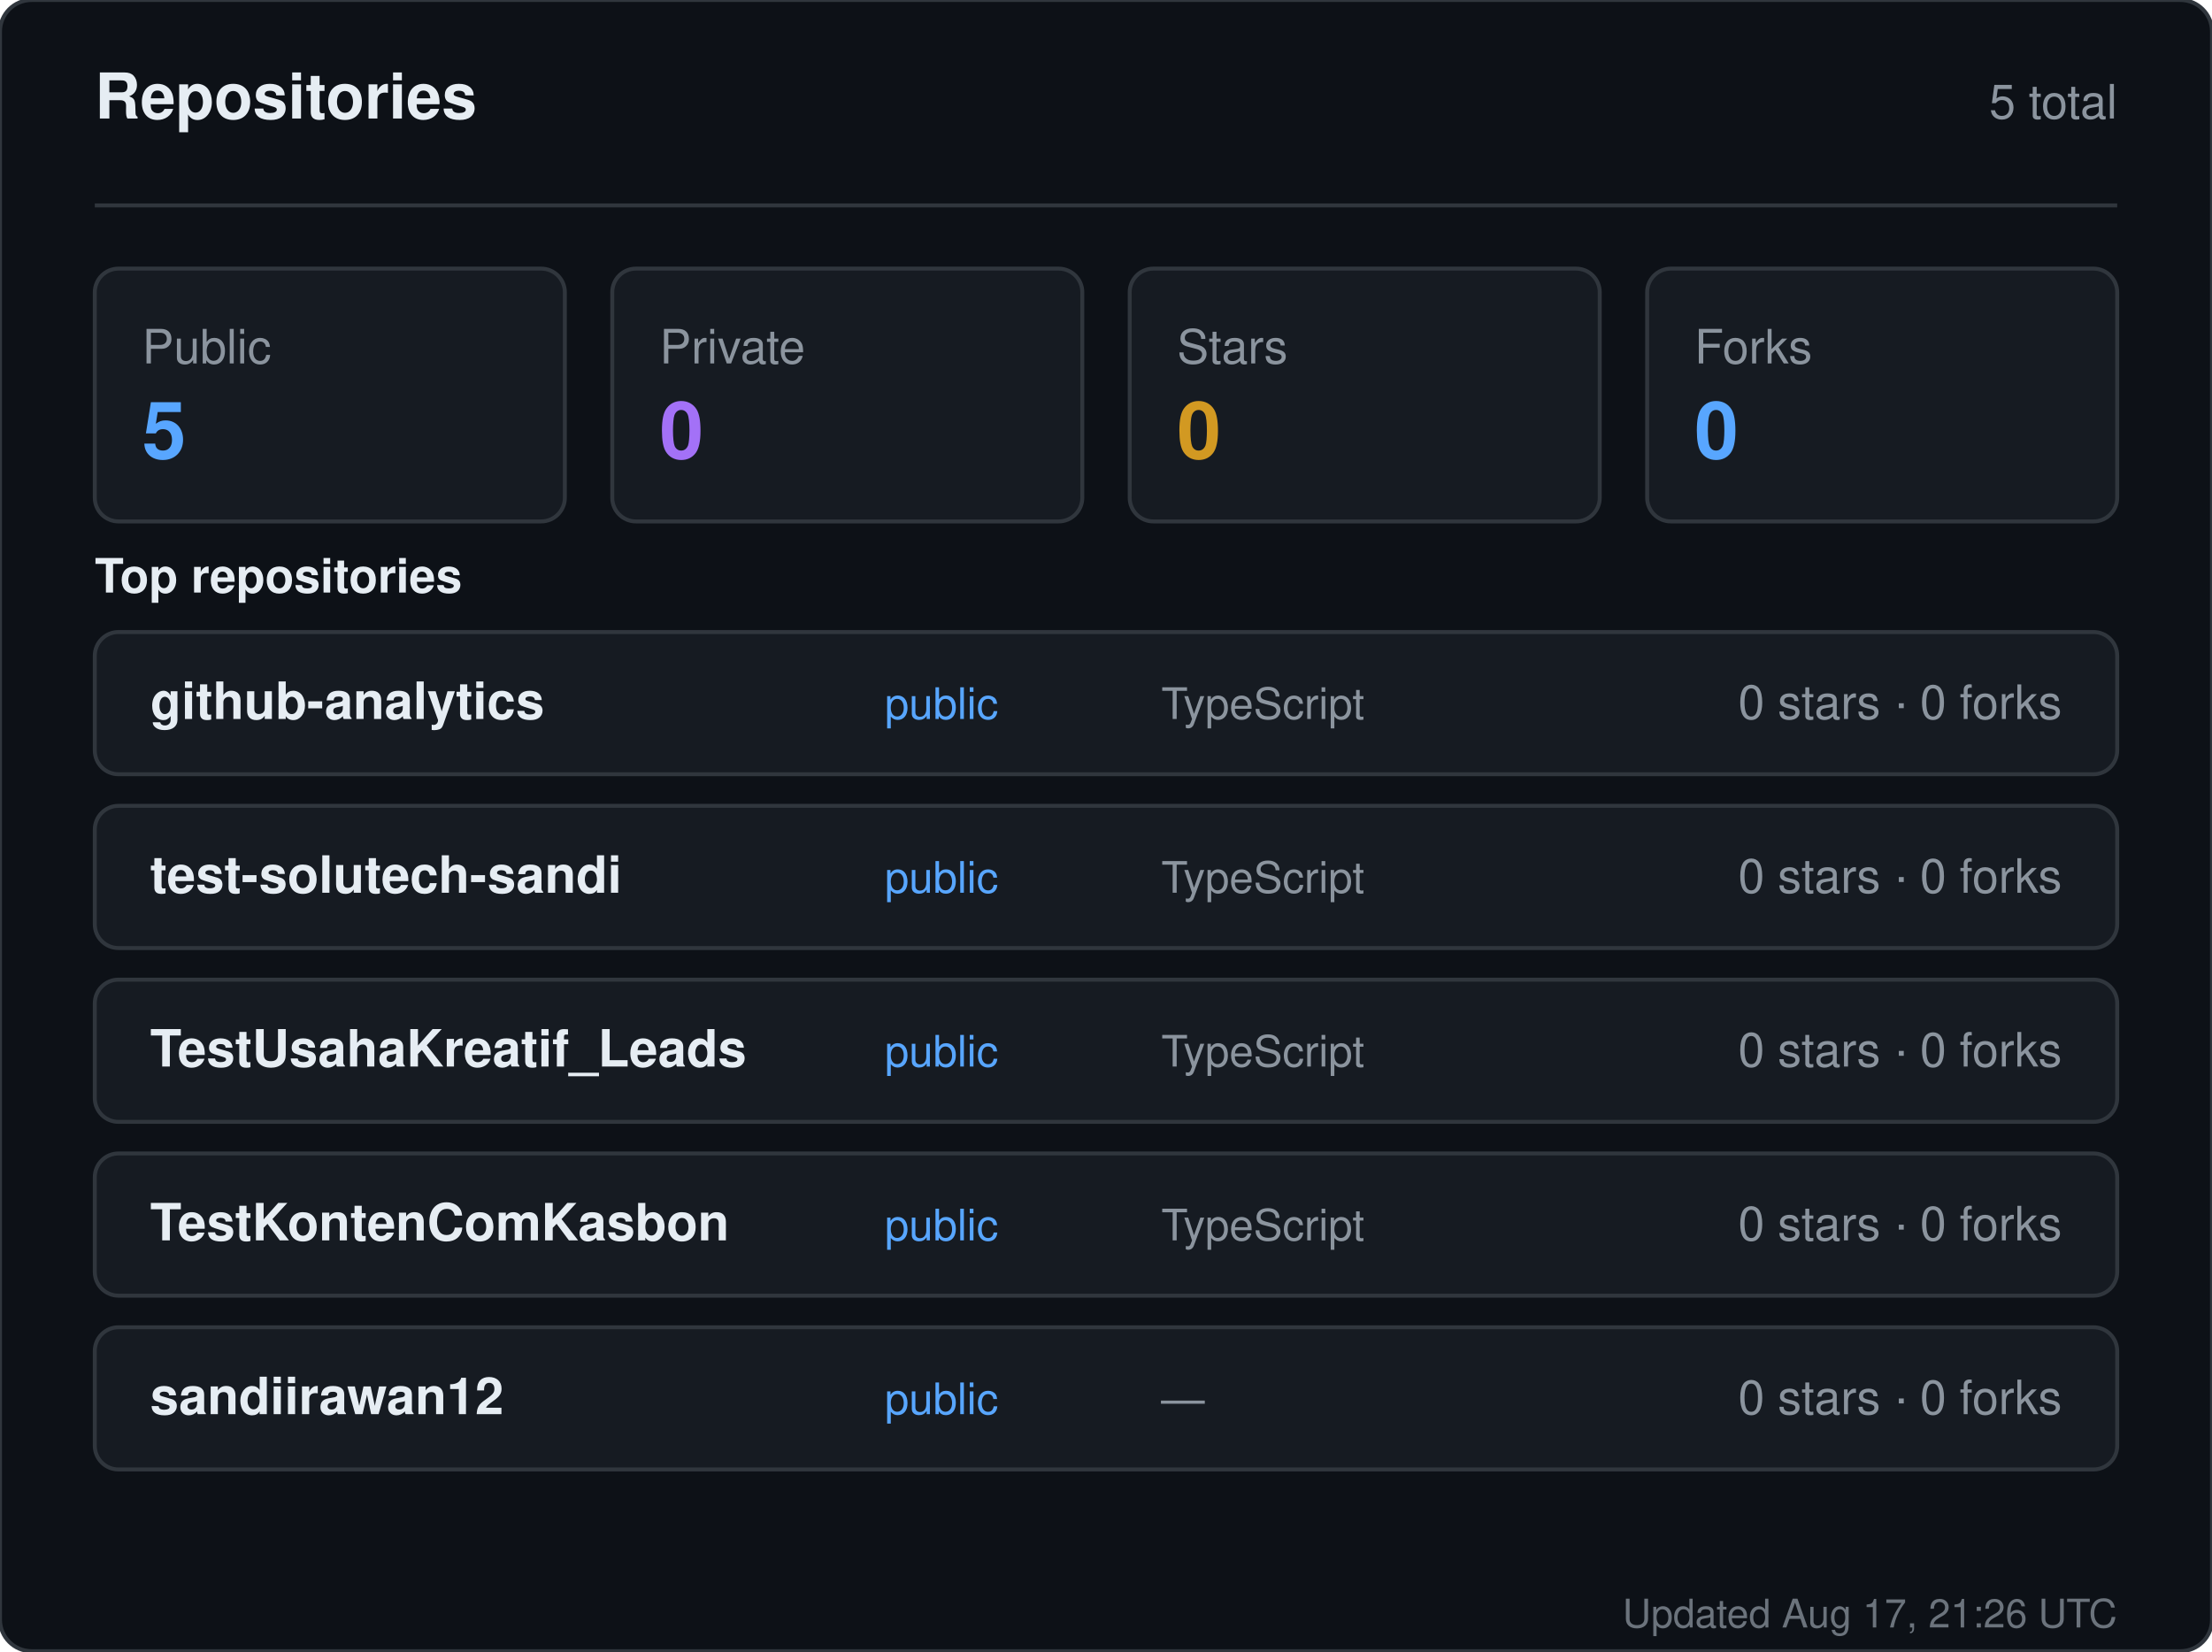
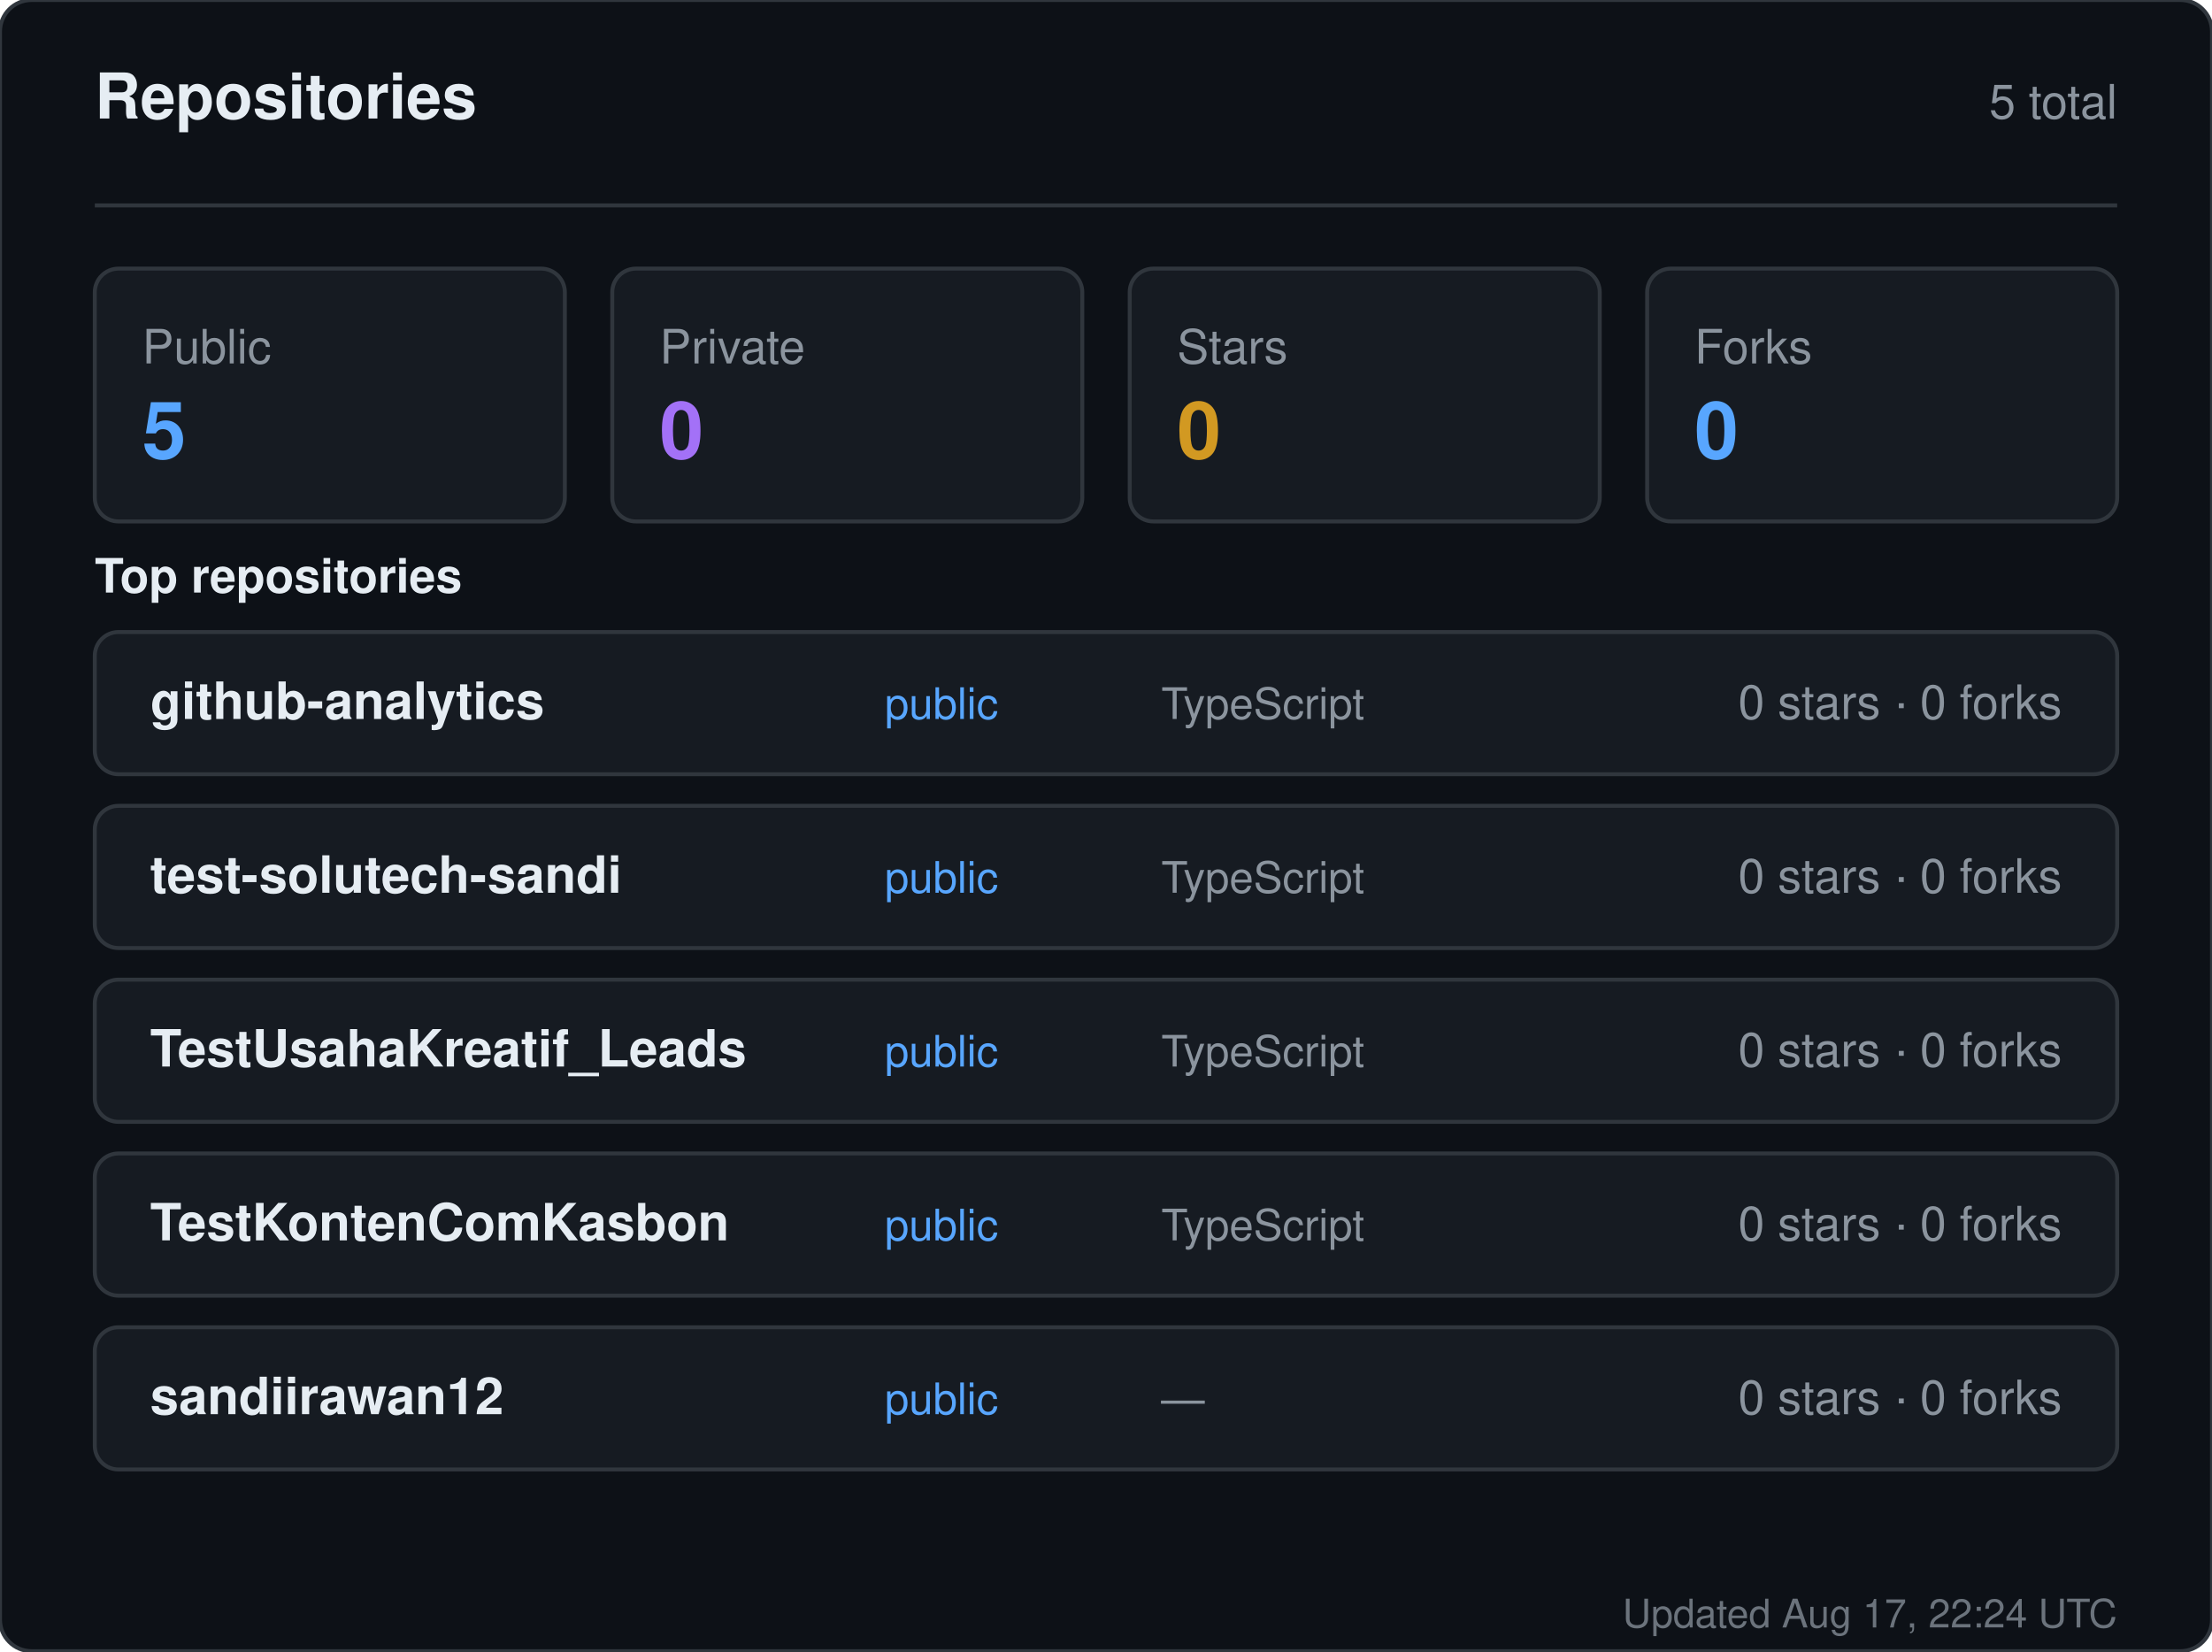
<svg xmlns="http://www.w3.org/2000/svg" width="560" height="418" viewBox="0 0 560 418" role="img" aria-label="Repositories for sandiirawan12">
  <rect width="560" height="418" rx="8" fill="#0d1117" stroke="#30363d" />
  <g font-family="-apple-system, BlinkMacSystemFont, Segoe UI, Helvetica, Arial, sans-serif">
    <text x="24" y="30" fill="#e6edf3" font-size="16" font-weight="700">Repositories</text>
    <text x="536" y="30" fill="#8b949e" font-size="12" text-anchor="end">5 total</text>
    <line x1="24" y1="52" x2="536" y2="52" stroke="#30363d" />
    <rect x="24" y="68" width="119" height="64" rx="6" fill="#161b22" stroke="#30363d" />
    <text x="36" y="92" fill="#8b949e" font-size="12">Public</text>
    <text x="36" y="116" fill="#58a6ff" font-size="20" font-weight="700">5</text>
    <rect x="155" y="68" width="119" height="64" rx="6" fill="#161b22" stroke="#30363d" />
    <text x="167" y="92" fill="#8b949e" font-size="12">Private</text>
    <text x="167" y="116" fill="#a371f7" font-size="20" font-weight="700">0</text>
    <rect x="286" y="68" width="119" height="64" rx="6" fill="#161b22" stroke="#30363d" />
    <text x="298" y="92" fill="#8b949e" font-size="12">Stars</text>
    <text x="298" y="116" fill="#d29922" font-size="20" font-weight="700">0</text>
    <rect x="417" y="68" width="119" height="64" rx="6" fill="#161b22" stroke="#30363d" />
    <text x="429" y="92" fill="#8b949e" font-size="12">Forks</text>
    <text x="429" y="116" fill="#58a6ff" font-size="20" font-weight="700">0</text>
    <text x="24" y="150" fill="#e6edf3" font-size="12" font-weight="600">Top repositories</text>
    <rect x="24" y="160" width="512" height="36" rx="6" fill="#161b22" stroke="#30363d" />
    <text x="38" y="182" fill="#e6edf3" font-size="13" font-weight="600">github-analytics</text>
    <text x="224" y="182" fill="#58a6ff" font-size="11">public</text>
    <text x="294" y="182" fill="#8b949e" font-size="11">TypeScript</text>
    <text x="522" y="182" fill="#8b949e" font-size="12" text-anchor="end">0 stars · 0 forks</text>
    <rect x="24" y="204" width="512" height="36" rx="6" fill="#161b22" stroke="#30363d" />
    <text x="38" y="226" fill="#e6edf3" font-size="13" font-weight="600">test-solutech-sandi</text>
    <text x="224" y="226" fill="#58a6ff" font-size="11">public</text>
    <text x="294" y="226" fill="#8b949e" font-size="11">TypeScript</text>
    <text x="522" y="226" fill="#8b949e" font-size="12" text-anchor="end">0 stars · 0 forks</text>
    <rect x="24" y="248" width="512" height="36" rx="6" fill="#161b22" stroke="#30363d" />
    <text x="38" y="270" fill="#e6edf3" font-size="13" font-weight="600">TestUsahaKreatif_Leads</text>
    <text x="224" y="270" fill="#58a6ff" font-size="11">public</text>
    <text x="294" y="270" fill="#8b949e" font-size="11">TypeScript</text>
    <text x="522" y="270" fill="#8b949e" font-size="12" text-anchor="end">0 stars · 0 forks</text>
    <rect x="24" y="292" width="512" height="36" rx="6" fill="#161b22" stroke="#30363d" />
    <text x="38" y="314" fill="#e6edf3" font-size="13" font-weight="600">TestKontenComKasbon</text>
    <text x="224" y="314" fill="#58a6ff" font-size="11">public</text>
    <text x="294" y="314" fill="#8b949e" font-size="11">TypeScript</text>
    <text x="522" y="314" fill="#8b949e" font-size="12" text-anchor="end">0 stars · 0 forks</text>
    <rect x="24" y="336" width="512" height="36" rx="6" fill="#161b22" stroke="#30363d" />
    <text x="38" y="358" fill="#e6edf3" font-size="13" font-weight="600">sandiirawan12</text>
    <text x="224" y="358" fill="#58a6ff" font-size="11">public</text>
    <text x="294" y="358" fill="#8b949e" font-size="11">—</text>
    <text x="522" y="358" fill="#8b949e" font-size="12" text-anchor="end">0 stars · 0 forks</text>
-     <text x="536" y="412" fill="#8b949e" font-size="10" text-anchor="end" opacity="0.75">Updated Aug 17, 21:26 UTC</text>
+     <text x="536" y="412" fill="#8b949e" font-size="10" text-anchor="end" opacity="0.75">Updated Aug 17, 22:24 UTC</text>
  </g>
</svg>
